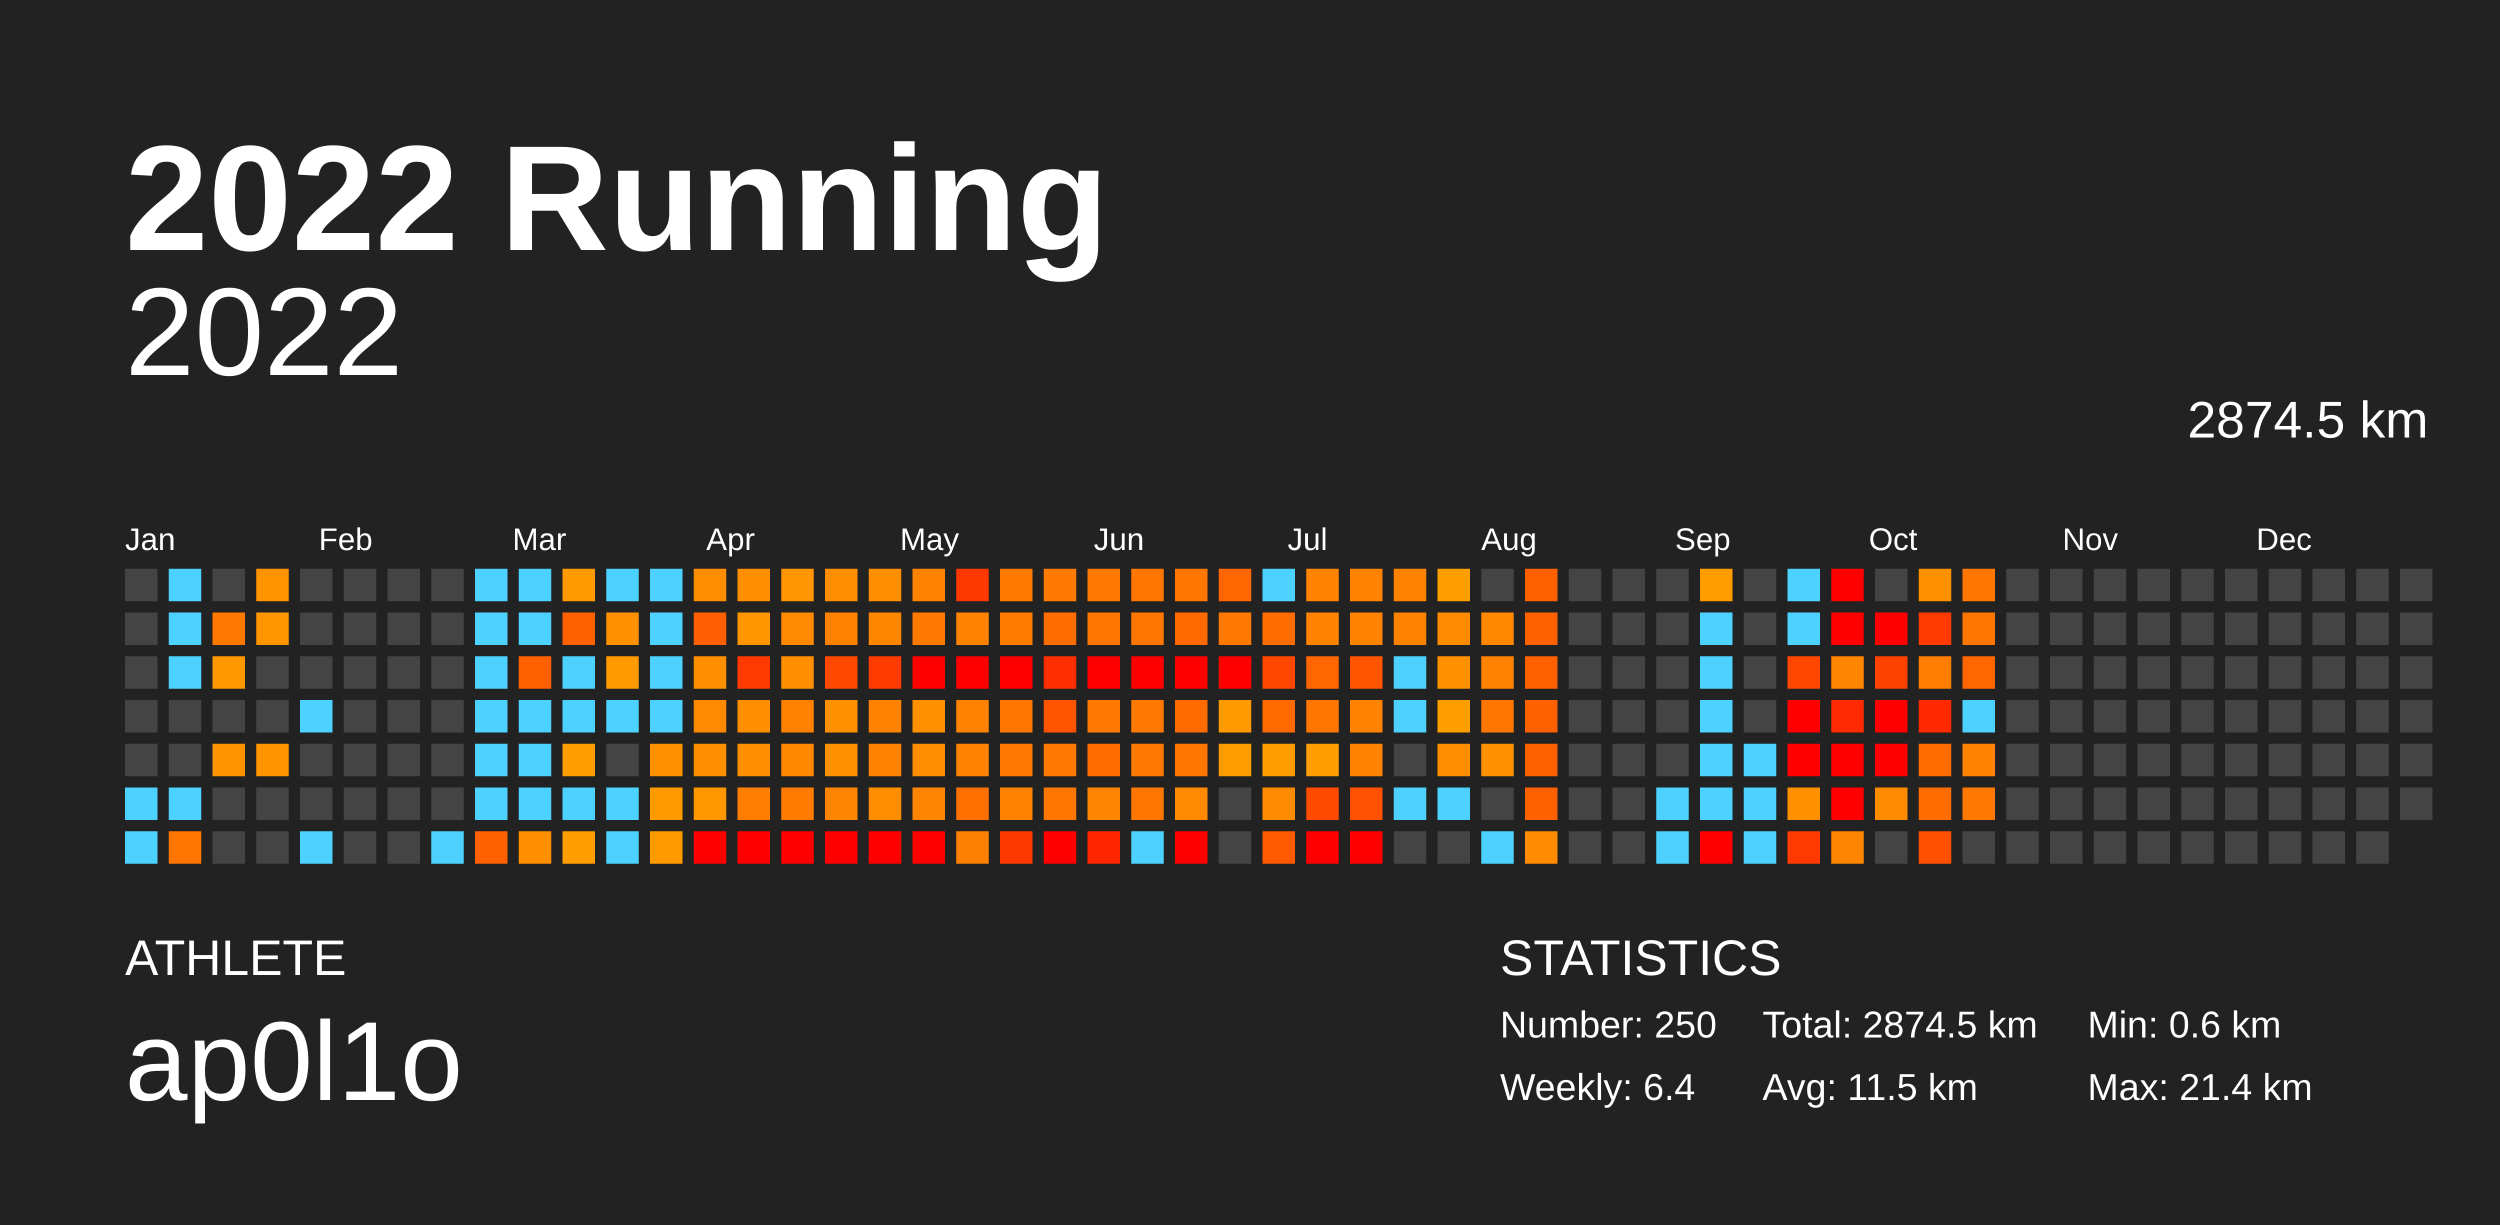
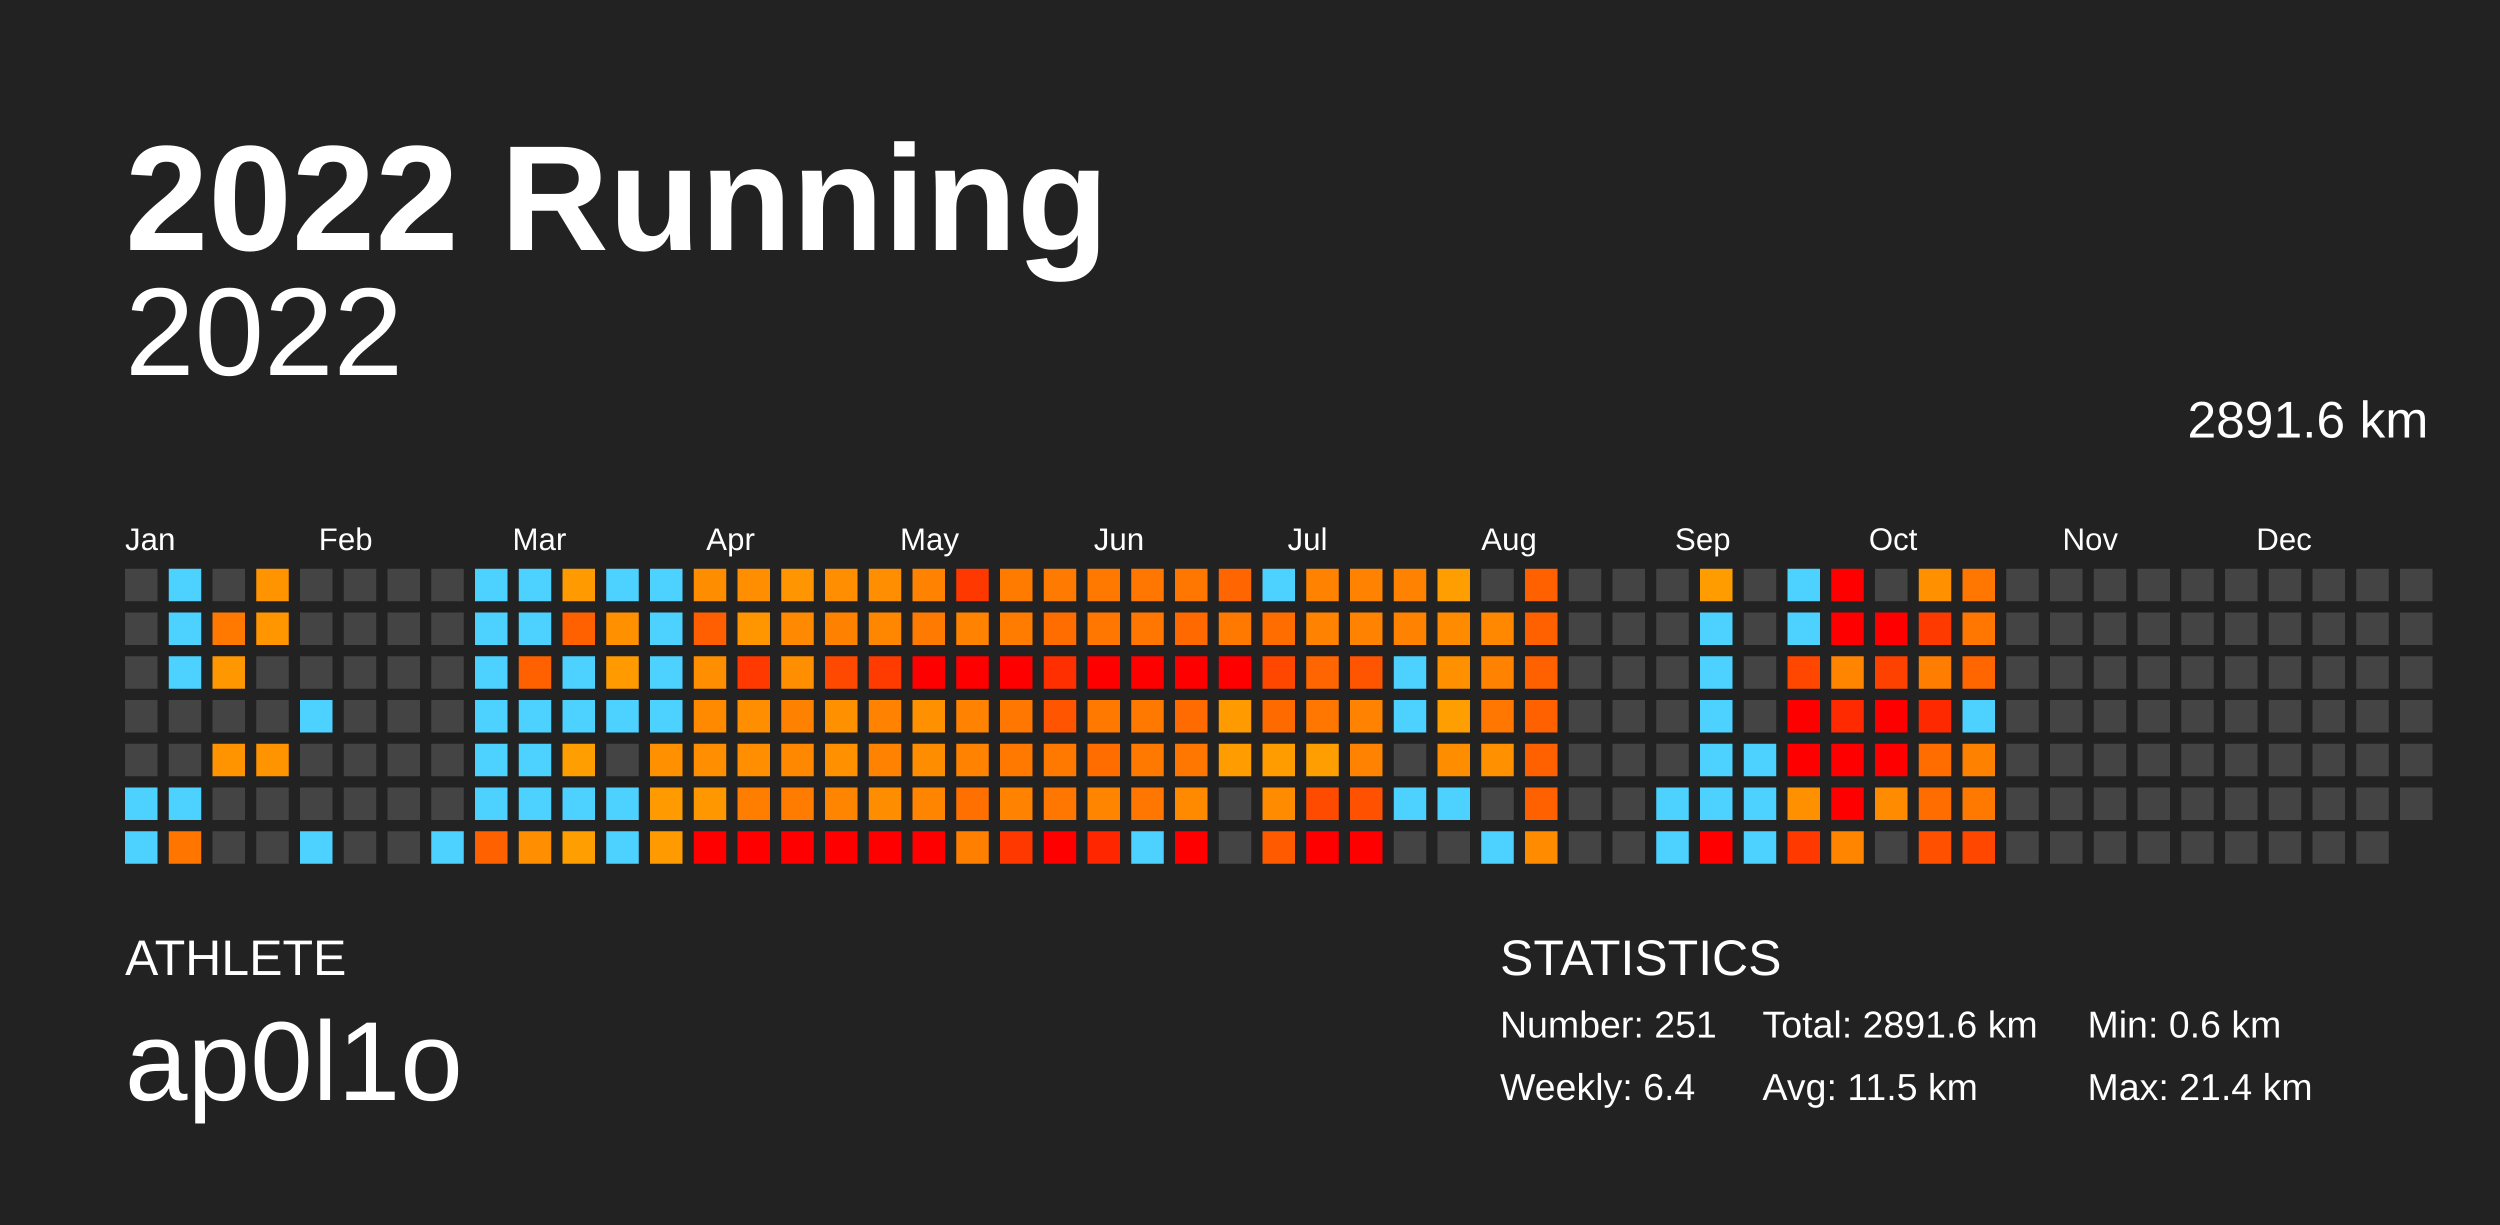
<svg xmlns="http://www.w3.org/2000/svg" baseProfile="full" height="98mm" version="1.1" viewBox="0,0,200,98" width="200mm">
  <defs />
  <rect fill="#222222" height="98" width="200" x="0" y="0" />
  <text fill="#FFFFFF" style="font-size:12px; font-family:Arial; font-weight:bold;" x="10" y="20">2022 Running</text>
  <text fill="#FFFFFF" style="font-size:4px; font-family:Arial" x="10" y="78">ATHLETE</text>
  <text fill="#FFFFFF" style="font-size:9px; font-family:Arial" x="10" y="88">ap0l1o</text>
  <text fill="#FFFFFF" style="font-size:4px; font-family:Arial" x="120" y="78">STATISTICS</text>
-   <text fill="#FFFFFF" style="font-size:3px; font-family:Arial" x="120" y="83">Number: 250</text>
+   <text fill="#FFFFFF" style="font-size:3px; font-family:Arial" x="120" y="83">Number: 251</text>
  <text fill="#FFFFFF" style="font-size:3px; font-family:Arial" x="120" y="88">Weekly: 6.4</text>
-   <text fill="#FFFFFF" style="font-size:3px; font-family:Arial" x="141" y="83">Total: 2874.5 km</text>
+   <text fill="#FFFFFF" style="font-size:3px; font-family:Arial" x="141" y="83">Total: 2891.6 km</text>
  <text fill="#FFFFFF" style="font-size:3px; font-family:Arial" x="141" y="88">Avg: 11.5 km</text>
  <text fill="#FFFFFF" style="font-size:3px; font-family:Arial" x="167" y="83">Min: 0.6 km</text>
  <text fill="#FFFFFF" style="font-size:3px; font-family:Arial" x="167" y="88">Max: 21.4 km</text>
  <text alignment-baseline="hanging" fill="#FFFFFF" style="font-size:10.0px; font-family:Arial;" x="10" y="30">2022</text>
-   <text alignment-baseline="hanging" fill="#FFFFFF" style="font-size:4.125px; font-family:Arial;" x="175" y="35">2874.5 km</text>
+   <text alignment-baseline="hanging" fill="#FFFFFF" style="font-size:4.125px; font-family:Arial;" x="175" y="35">2891.6 km</text>
  <text fill="#FFFFFF" style="font-size:2.5px; font-family:Arial" x="10.0" y="44">Jan</text>
  <text fill="#FFFFFF" style="font-size:2.5px; font-family:Arial" x="25.5" y="44">Feb</text>
  <text fill="#FFFFFF" style="font-size:2.5px; font-family:Arial" x="41.0" y="44">Mar</text>
  <text fill="#FFFFFF" style="font-size:2.5px; font-family:Arial" x="56.5" y="44">Apr</text>
  <text fill="#FFFFFF" style="font-size:2.5px; font-family:Arial" x="72.0" y="44">May</text>
  <text fill="#FFFFFF" style="font-size:2.5px; font-family:Arial" x="87.5" y="44">Jun</text>
  <text fill="#FFFFFF" style="font-size:2.5px; font-family:Arial" x="103.0" y="44">Jul</text>
  <text fill="#FFFFFF" style="font-size:2.5px; font-family:Arial" x="118.5" y="44">Aug</text>
  <text fill="#FFFFFF" style="font-size:2.5px; font-family:Arial" x="134.0" y="44">Sep</text>
  <text fill="#FFFFFF" style="font-size:2.5px; font-family:Arial" x="149.5" y="44">Oct</text>
  <text fill="#FFFFFF" style="font-size:2.5px; font-family:Arial" x="165.0" y="44">Nov</text>
  <text fill="#FFFFFF" style="font-size:2.5px; font-family:Arial" x="180.5" y="44">Dec</text>
  <rect fill="#444444" height="2.6" width="2.6" x="10.0" y="45.5" />
  <rect fill="#444444" height="2.6" width="2.6" x="10.0" y="49.0" />
  <rect fill="#444444" height="2.6" width="2.6" x="10.0" y="52.5" />
  <rect fill="#444444" height="2.6" width="2.6" x="10.0" y="56.0" />
  <rect fill="#444444" height="2.6" width="2.6" x="10.0" y="59.5" />
  <rect fill="#4dd2ff" height="2.6" width="2.6" x="10.0" y="63.0" />
  <rect fill="#4dd2ff" height="2.6" width="2.6" x="10.0" y="66.5" />
  <rect fill="#4dd2ff" height="2.6" width="2.6" x="13.5" y="45.5" />
  <rect fill="#4dd2ff" height="2.6" width="2.6" x="13.5" y="49.0" />
  <rect fill="#4dd2ff" height="2.6" width="2.6" x="13.5" y="52.5" />
  <rect fill="#444444" height="2.6" width="2.6" x="13.5" y="56.0" />
  <rect fill="#444444" height="2.6" width="2.6" x="13.5" y="59.5" />
  <rect fill="#4dd2ff" height="2.6" width="2.6" x="13.5" y="63.0" />
  <rect fill="#ff7500" height="2.6" width="2.6" x="13.5" y="66.5" />
  <rect fill="#444444" height="2.6" width="2.6" x="17.0" y="45.5" />
  <rect fill="#ff7800" height="2.6" width="2.6" x="17.0" y="49.0" />
  <rect fill="#ff9700" height="2.6" width="2.6" x="17.0" y="52.5" />
  <rect fill="#444444" height="2.6" width="2.6" x="17.0" y="56.0" />
  <rect fill="#ff9400" height="2.6" width="2.6" x="17.0" y="59.5" />
  <rect fill="#444444" height="2.6" width="2.6" x="17.0" y="63.0" />
  <rect fill="#444444" height="2.6" width="2.6" x="17.0" y="66.5" />
  <rect fill="#ff9400" height="2.6" width="2.6" x="20.5" y="45.5" />
  <rect fill="#ff9600" height="2.6" width="2.6" x="20.5" y="49.0" />
  <rect fill="#444444" height="2.6" width="2.6" x="20.5" y="52.5" />
  <rect fill="#444444" height="2.6" width="2.6" x="20.5" y="56.0" />
  <rect fill="#ff9400" height="2.6" width="2.6" x="20.5" y="59.5" />
  <rect fill="#444444" height="2.6" width="2.6" x="20.5" y="63.0" />
  <rect fill="#444444" height="2.6" width="2.6" x="20.5" y="66.5" />
  <rect fill="#444444" height="2.6" width="2.6" x="24.0" y="45.5" />
  <rect fill="#444444" height="2.6" width="2.6" x="24.0" y="49.0" />
  <rect fill="#444444" height="2.6" width="2.6" x="24.0" y="52.5" />
  <rect fill="#4dd2ff" height="2.6" width="2.6" x="24.0" y="56.0" />
  <rect fill="#444444" height="2.6" width="2.6" x="24.0" y="59.5" />
  <rect fill="#444444" height="2.6" width="2.6" x="24.0" y="63.0" />
  <rect fill="#4dd2ff" height="2.6" width="2.6" x="24.0" y="66.5" />
  <rect fill="#444444" height="2.6" width="2.6" x="27.5" y="45.5" />
  <rect fill="#444444" height="2.6" width="2.6" x="27.5" y="49.0" />
  <rect fill="#444444" height="2.6" width="2.6" x="27.5" y="52.5" />
  <rect fill="#444444" height="2.6" width="2.6" x="27.5" y="56.0" />
  <rect fill="#444444" height="2.6" width="2.6" x="27.5" y="59.5" />
  <rect fill="#444444" height="2.6" width="2.6" x="27.5" y="63.0" />
  <rect fill="#444444" height="2.6" width="2.6" x="27.5" y="66.5" />
  <rect fill="#444444" height="2.6" width="2.6" x="31.0" y="45.5" />
  <rect fill="#444444" height="2.6" width="2.6" x="31.0" y="49.0" />
  <rect fill="#444444" height="2.6" width="2.6" x="31.0" y="52.5" />
  <rect fill="#444444" height="2.6" width="2.6" x="31.0" y="56.0" />
  <rect fill="#444444" height="2.6" width="2.6" x="31.0" y="59.5" />
  <rect fill="#444444" height="2.6" width="2.6" x="31.0" y="63.0" />
  <rect fill="#444444" height="2.6" width="2.6" x="31.0" y="66.5" />
  <rect fill="#444444" height="2.6" width="2.6" x="34.5" y="45.5" />
  <rect fill="#444444" height="2.6" width="2.6" x="34.5" y="49.0" />
  <rect fill="#444444" height="2.6" width="2.6" x="34.5" y="52.5" />
  <rect fill="#444444" height="2.6" width="2.6" x="34.5" y="56.0" />
  <rect fill="#444444" height="2.6" width="2.6" x="34.5" y="59.5" />
  <rect fill="#444444" height="2.6" width="2.6" x="34.5" y="63.0" />
  <rect fill="#4dd2ff" height="2.6" width="2.6" x="34.5" y="66.5" />
  <rect fill="#4dd2ff" height="2.6" width="2.6" x="38.0" y="45.5" />
  <rect fill="#4dd2ff" height="2.6" width="2.6" x="38.0" y="49.0" />
  <rect fill="#4dd2ff" height="2.6" width="2.6" x="38.0" y="52.5" />
  <rect fill="#4dd2ff" height="2.6" width="2.6" x="38.0" y="56.0" />
  <rect fill="#4dd2ff" height="2.6" width="2.6" x="38.0" y="59.5" />
  <rect fill="#4dd2ff" height="2.6" width="2.6" x="38.0" y="63.0" />
  <rect fill="#ff6100" height="2.6" width="2.6" x="38.0" y="66.5" />
  <rect fill="#4dd2ff" height="2.6" width="2.6" x="41.5" y="45.5" />
  <rect fill="#4dd2ff" height="2.6" width="2.6" x="41.5" y="49.0" />
  <rect fill="#ff6100" height="2.6" width="2.6" x="41.5" y="52.5" />
  <rect fill="#4dd2ff" height="2.6" width="2.6" x="41.5" y="56.0" />
  <rect fill="#4dd2ff" height="2.6" width="2.6" x="41.5" y="59.5" />
  <rect fill="#4dd2ff" height="2.6" width="2.6" x="41.5" y="63.0" />
  <rect fill="#ff8f00" height="2.6" width="2.6" x="41.5" y="66.5" />
  <rect fill="#ff9a00" height="2.6" width="2.6" x="45.0" y="45.5" />
  <rect fill="#ff6000" height="2.6" width="2.6" x="45.0" y="49.0" />
  <rect fill="#4dd2ff" height="2.6" width="2.6" x="45.0" y="52.5" />
  <rect fill="#4dd2ff" height="2.6" width="2.6" x="45.0" y="56.0" />
  <rect fill="#ff9e00" height="2.6" width="2.6" x="45.0" y="59.5" />
  <rect fill="#4dd2ff" height="2.6" width="2.6" x="45.0" y="63.0" />
  <rect fill="#ff9e00" height="2.6" width="2.6" x="45.0" y="66.5" />
  <rect fill="#4dd2ff" height="2.6" width="2.6" x="48.5" y="45.5" />
  <rect fill="#ff9000" height="2.6" width="2.6" x="48.5" y="49.0" />
  <rect fill="#ff9b00" height="2.6" width="2.6" x="48.5" y="52.5" />
  <rect fill="#4dd2ff" height="2.6" width="2.6" x="48.5" y="56.0" />
  <rect fill="#444444" height="2.6" width="2.6" x="48.5" y="59.5" />
  <rect fill="#4dd2ff" height="2.6" width="2.6" x="48.5" y="63.0" />
  <rect fill="#4dd2ff" height="2.6" width="2.6" x="48.5" y="66.5" />
  <rect fill="#4dd2ff" height="2.6" width="2.6" x="52.0" y="45.5" />
  <rect fill="#4dd2ff" height="2.6" width="2.6" x="52.0" y="49.0" />
  <rect fill="#4dd2ff" height="2.6" width="2.6" x="52.0" y="52.5" />
  <rect fill="#4dd2ff" height="2.6" width="2.6" x="52.0" y="56.0" />
  <rect fill="#ff9000" height="2.6" width="2.6" x="52.0" y="59.5" />
  <rect fill="#ff9b00" height="2.6" width="2.6" x="52.0" y="63.0" />
  <rect fill="#ff9b00" height="2.6" width="2.6" x="52.0" y="66.5" />
  <rect fill="#ff8d00" height="2.6" width="2.6" x="55.5" y="45.5" />
  <rect fill="#ff5f00" height="2.6" width="2.6" x="55.5" y="49.0" />
  <rect fill="#ff8f00" height="2.6" width="2.6" x="55.5" y="52.5" />
  <rect fill="#ff8a00" height="2.6" width="2.6" x="55.5" y="56.0" />
  <rect fill="#ff8f00" height="2.6" width="2.6" x="55.5" y="59.5" />
  <rect fill="#ff9700" height="2.6" width="2.6" x="55.5" y="63.0" />
  <rect fill="red" height="2.6" width="2.6" x="55.5" y="66.5" />
  <rect fill="#ff8f00" height="2.6" width="2.6" x="59.0" y="45.5" />
  <rect fill="#ff9600" height="2.6" width="2.6" x="59.0" y="49.0" />
  <rect fill="#ff3900" height="2.6" width="2.6" x="59.0" y="52.5" />
  <rect fill="#ff8f00" height="2.6" width="2.6" x="59.0" y="56.0" />
  <rect fill="#ff8f00" height="2.6" width="2.6" x="59.0" y="59.5" />
  <rect fill="#ff7e00" height="2.6" width="2.6" x="59.0" y="63.0" />
  <rect fill="red" height="2.6" width="2.6" x="59.0" y="66.5" />
  <rect fill="#ff9500" height="2.6" width="2.6" x="62.5" y="45.5" />
  <rect fill="#ff8900" height="2.6" width="2.6" x="62.5" y="49.0" />
  <rect fill="#ff8f00" height="2.6" width="2.6" x="62.5" y="52.5" />
  <rect fill="#ff8100" height="2.6" width="2.6" x="62.5" y="56.0" />
  <rect fill="#ff8800" height="2.6" width="2.6" x="62.5" y="59.5" />
  <rect fill="#ff7c00" height="2.6" width="2.6" x="62.5" y="63.0" />
  <rect fill="red" height="2.6" width="2.6" x="62.5" y="66.5" />
  <rect fill="#ff8f00" height="2.6" width="2.6" x="66.0" y="45.5" />
  <rect fill="#ff8100" height="2.6" width="2.6" x="66.0" y="49.0" />
  <rect fill="#ff4800" height="2.6" width="2.6" x="66.0" y="52.5" />
  <rect fill="#ff9100" height="2.6" width="2.6" x="66.0" y="56.0" />
  <rect fill="#ff9000" height="2.6" width="2.6" x="66.0" y="59.5" />
  <rect fill="#ff8500" height="2.6" width="2.6" x="66.0" y="63.0" />
  <rect fill="red" height="2.6" width="2.6" x="66.0" y="66.5" />
  <rect fill="#ff8e00" height="2.6" width="2.6" x="69.5" y="45.5" />
  <rect fill="#ff8700" height="2.6" width="2.6" x="69.5" y="49.0" />
  <rect fill="#ff3b00" height="2.6" width="2.6" x="69.5" y="52.5" />
  <rect fill="#ff8200" height="2.6" width="2.6" x="69.5" y="56.0" />
  <rect fill="#ff8300" height="2.6" width="2.6" x="69.5" y="59.5" />
  <rect fill="#ff8d00" height="2.6" width="2.6" x="69.5" y="63.0" />
  <rect fill="red" height="2.6" width="2.6" x="69.5" y="66.5" />
  <rect fill="#ff8300" height="2.6" width="2.6" x="73.0" y="45.5" />
  <rect fill="#ff7a00" height="2.6" width="2.6" x="73.0" y="49.0" />
  <rect fill="red" height="2.6" width="2.6" x="73.0" y="52.5" />
  <rect fill="#ff9100" height="2.6" width="2.6" x="73.0" y="56.0" />
  <rect fill="#ff8d00" height="2.6" width="2.6" x="73.0" y="59.5" />
  <rect fill="#ff8400" height="2.6" width="2.6" x="73.0" y="63.0" />
  <rect fill="red" height="2.6" width="2.6" x="73.0" y="66.5" />
  <rect fill="#ff3800" height="2.6" width="2.6" x="76.5" y="45.5" />
  <rect fill="#ff8200" height="2.6" width="2.6" x="76.5" y="49.0" />
  <rect fill="red" height="2.6" width="2.6" x="76.5" y="52.5" />
  <rect fill="#ff8200" height="2.6" width="2.6" x="76.5" y="56.0" />
  <rect fill="#ff8200" height="2.6" width="2.6" x="76.5" y="59.5" />
  <rect fill="#ff7000" height="2.6" width="2.6" x="76.5" y="63.0" />
  <rect fill="#ff8000" height="2.6" width="2.6" x="76.5" y="66.5" />
  <rect fill="#ff7b00" height="2.6" width="2.6" x="80.0" y="45.5" />
  <rect fill="#ff7c00" height="2.6" width="2.6" x="80.0" y="49.0" />
  <rect fill="red" height="2.6" width="2.6" x="80.0" y="52.5" />
  <rect fill="#ff7600" height="2.6" width="2.6" x="80.0" y="56.0" />
  <rect fill="#ff7800" height="2.6" width="2.6" x="80.0" y="59.5" />
  <rect fill="#ff8200" height="2.6" width="2.6" x="80.0" y="63.0" />
  <rect fill="#ff3800" height="2.6" width="2.6" x="80.0" y="66.5" />
  <rect fill="#ff7a00" height="2.6" width="2.6" x="83.5" y="45.5" />
  <rect fill="#ff6d00" height="2.6" width="2.6" x="83.5" y="49.0" />
  <rect fill="#ff2f00" height="2.6" width="2.6" x="83.5" y="52.5" />
  <rect fill="#ff5400" height="2.6" width="2.6" x="83.5" y="56.0" />
  <rect fill="#ff7900" height="2.6" width="2.6" x="83.5" y="59.5" />
  <rect fill="#ff7700" height="2.6" width="2.6" x="83.5" y="63.0" />
  <rect fill="red" height="2.6" width="2.6" x="83.5" y="66.5" />
  <rect fill="#ff7800" height="2.6" width="2.6" x="87.0" y="45.5" />
  <rect fill="#ff7600" height="2.6" width="2.6" x="87.0" y="49.0" />
  <rect fill="red" height="2.6" width="2.6" x="87.0" y="52.5" />
  <rect fill="#ff7800" height="2.6" width="2.6" x="87.0" y="56.0" />
  <rect fill="#ff6d00" height="2.6" width="2.6" x="87.0" y="59.5" />
  <rect fill="#ff8500" height="2.6" width="2.6" x="87.0" y="63.0" />
  <rect fill="#ff2600" height="2.6" width="2.6" x="87.0" y="66.5" />
  <rect fill="#ff7600" height="2.6" width="2.6" x="90.5" y="45.5" />
  <rect fill="#ff7700" height="2.6" width="2.6" x="90.5" y="49.0" />
  <rect fill="red" height="2.6" width="2.6" x="90.5" y="52.5" />
  <rect fill="#ff7800" height="2.6" width="2.6" x="90.5" y="56.0" />
  <rect fill="#ff7800" height="2.6" width="2.6" x="90.5" y="59.5" />
  <rect fill="#ff7700" height="2.6" width="2.6" x="90.5" y="63.0" />
  <rect fill="#4dd2ff" height="2.6" width="2.6" x="90.5" y="66.5" />
  <rect fill="#ff7700" height="2.6" width="2.6" x="94.0" y="45.5" />
  <rect fill="#ff6900" height="2.6" width="2.6" x="94.0" y="49.0" />
  <rect fill="red" height="2.6" width="2.6" x="94.0" y="52.5" />
  <rect fill="#ff6b00" height="2.6" width="2.6" x="94.0" y="56.0" />
  <rect fill="#ff7700" height="2.6" width="2.6" x="94.0" y="59.5" />
  <rect fill="#ff8a00" height="2.6" width="2.6" x="94.0" y="63.0" />
  <rect fill="red" height="2.6" width="2.6" x="94.0" y="66.5" />
  <rect fill="#ff6500" height="2.6" width="2.6" x="97.5" y="45.5" />
  <rect fill="#ff7900" height="2.6" width="2.6" x="97.5" y="49.0" />
  <rect fill="red" height="2.6" width="2.6" x="97.5" y="52.5" />
  <rect fill="#ff9a00" height="2.6" width="2.6" x="97.5" y="56.0" />
  <rect fill="#ff9c00" height="2.6" width="2.6" x="97.5" y="59.5" />
  <rect fill="#444444" height="2.6" width="2.6" x="97.5" y="63.0" />
  <rect fill="#444444" height="2.6" width="2.6" x="97.5" y="66.5" />
  <rect fill="#4dd2ff" height="2.6" width="2.6" x="101.0" y="45.5" />
  <rect fill="#ff6d00" height="2.6" width="2.6" x="101.0" y="49.0" />
  <rect fill="#ff4700" height="2.6" width="2.6" x="101.0" y="52.5" />
  <rect fill="#ff6a00" height="2.6" width="2.6" x="101.0" y="56.0" />
  <rect fill="#ff9d00" height="2.6" width="2.6" x="101.0" y="59.5" />
  <rect fill="#ff8c00" height="2.6" width="2.6" x="101.0" y="63.0" />
  <rect fill="#ff5a00" height="2.6" width="2.6" x="101.0" y="66.5" />
  <rect fill="#ff8200" height="2.6" width="2.6" x="104.5" y="45.5" />
  <rect fill="#ff8200" height="2.6" width="2.6" x="104.5" y="49.0" />
  <rect fill="#ff6500" height="2.6" width="2.6" x="104.5" y="52.5" />
  <rect fill="#ff7700" height="2.6" width="2.6" x="104.5" y="56.0" />
  <rect fill="#ff9e00" height="2.6" width="2.6" x="104.5" y="59.5" />
  <rect fill="#ff4b00" height="2.6" width="2.6" x="104.5" y="63.0" />
  <rect fill="red" height="2.6" width="2.6" x="104.5" y="66.5" />
  <rect fill="#ff8200" height="2.6" width="2.6" x="108.0" y="45.5" />
  <rect fill="#ff8200" height="2.6" width="2.6" x="108.0" y="49.0" />
  <rect fill="#ff5400" height="2.6" width="2.6" x="108.0" y="52.5" />
  <rect fill="#ff8200" height="2.6" width="2.6" x="108.0" y="56.0" />
  <rect fill="#ff8200" height="2.6" width="2.6" x="108.0" y="59.5" />
  <rect fill="#ff5100" height="2.6" width="2.6" x="108.0" y="63.0" />
  <rect fill="red" height="2.6" width="2.6" x="108.0" y="66.5" />
  <rect fill="#ff8200" height="2.6" width="2.6" x="111.5" y="45.5" />
  <rect fill="#ff8200" height="2.6" width="2.6" x="111.5" y="49.0" />
  <rect fill="#4dd2ff" height="2.6" width="2.6" x="111.5" y="52.5" />
  <rect fill="#4dd2ff" height="2.6" width="2.6" x="111.5" y="56.0" />
  <rect fill="#444444" height="2.6" width="2.6" x="111.5" y="59.5" />
  <rect fill="#4dd2ff" height="2.6" width="2.6" x="111.5" y="63.0" />
  <rect fill="#444444" height="2.6" width="2.6" x="111.5" y="66.5" />
  <rect fill="#ff9e00" height="2.6" width="2.6" x="115.0" y="45.5" />
  <rect fill="#ff8c00" height="2.6" width="2.6" x="115.0" y="49.0" />
  <rect fill="#ff9100" height="2.6" width="2.6" x="115.0" y="52.5" />
  <rect fill="#ff9e00" height="2.6" width="2.6" x="115.0" y="56.0" />
  <rect fill="#ff8d00" height="2.6" width="2.6" x="115.0" y="59.5" />
  <rect fill="#4dd2ff" height="2.6" width="2.6" x="115.0" y="63.0" />
  <rect fill="#444444" height="2.6" width="2.6" x="115.0" y="66.5" />
  <rect fill="#444444" height="2.6" width="2.6" x="118.5" y="45.5" />
  <rect fill="#ff8800" height="2.6" width="2.6" x="118.5" y="49.0" />
  <rect fill="#ff8200" height="2.6" width="2.6" x="118.5" y="52.5" />
  <rect fill="#ff7700" height="2.6" width="2.6" x="118.5" y="56.0" />
  <rect fill="#ff9100" height="2.6" width="2.6" x="118.5" y="59.5" />
  <rect fill="#444444" height="2.6" width="2.6" x="118.5" y="63.0" />
  <rect fill="#4dd2ff" height="2.6" width="2.6" x="118.5" y="66.5" />
  <rect fill="#ff6100" height="2.6" width="2.6" x="122.0" y="45.5" />
  <rect fill="#ff6100" height="2.6" width="2.6" x="122.0" y="49.0" />
  <rect fill="#ff6000" height="2.6" width="2.6" x="122.0" y="52.5" />
  <rect fill="#ff6000" height="2.6" width="2.6" x="122.0" y="56.0" />
  <rect fill="#ff6000" height="2.6" width="2.6" x="122.0" y="59.5" />
  <rect fill="#ff6000" height="2.6" width="2.6" x="122.0" y="63.0" />
  <rect fill="#ff8b00" height="2.6" width="2.6" x="122.0" y="66.5" />
  <rect fill="#444444" height="2.6" width="2.6" x="125.5" y="45.5" />
  <rect fill="#444444" height="2.6" width="2.6" x="125.5" y="49.0" />
  <rect fill="#444444" height="2.6" width="2.6" x="125.5" y="52.5" />
  <rect fill="#444444" height="2.6" width="2.6" x="125.5" y="56.0" />
  <rect fill="#444444" height="2.6" width="2.6" x="125.5" y="59.5" />
  <rect fill="#444444" height="2.6" width="2.6" x="125.5" y="63.0" />
  <rect fill="#444444" height="2.6" width="2.6" x="125.5" y="66.5" />
  <rect fill="#444444" height="2.6" width="2.6" x="129.0" y="45.5" />
  <rect fill="#444444" height="2.6" width="2.6" x="129.0" y="49.0" />
  <rect fill="#444444" height="2.6" width="2.6" x="129.0" y="52.5" />
  <rect fill="#444444" height="2.6" width="2.6" x="129.0" y="56.0" />
  <rect fill="#444444" height="2.6" width="2.6" x="129.0" y="59.5" />
  <rect fill="#444444" height="2.6" width="2.6" x="129.0" y="63.0" />
  <rect fill="#444444" height="2.6" width="2.6" x="129.0" y="66.5" />
  <rect fill="#444444" height="2.6" width="2.6" x="132.5" y="45.5" />
  <rect fill="#444444" height="2.6" width="2.6" x="132.5" y="49.0" />
  <rect fill="#444444" height="2.6" width="2.6" x="132.5" y="52.5" />
  <rect fill="#444444" height="2.6" width="2.6" x="132.5" y="56.0" />
  <rect fill="#444444" height="2.6" width="2.6" x="132.5" y="59.5" />
  <rect fill="#4dd2ff" height="2.6" width="2.6" x="132.5" y="63.0" />
  <rect fill="#4dd2ff" height="2.6" width="2.6" x="132.5" y="66.5" />
  <rect fill="#ff9d00" height="2.6" width="2.6" x="136.0" y="45.5" />
  <rect fill="#4dd2ff" height="2.6" width="2.6" x="136.0" y="49.0" />
  <rect fill="#4dd2ff" height="2.6" width="2.6" x="136.0" y="52.5" />
  <rect fill="#4dd2ff" height="2.6" width="2.6" x="136.0" y="56.0" />
  <rect fill="#4dd2ff" height="2.6" width="2.6" x="136.0" y="59.5" />
  <rect fill="#4dd2ff" height="2.6" width="2.6" x="136.0" y="63.0" />
  <rect fill="red" height="2.6" width="2.6" x="136.0" y="66.5" />
  <rect fill="#444444" height="2.6" width="2.6" x="139.5" y="45.5" />
  <rect fill="#444444" height="2.6" width="2.6" x="139.5" y="49.0" />
  <rect fill="#444444" height="2.6" width="2.6" x="139.5" y="52.5" />
  <rect fill="#444444" height="2.6" width="2.6" x="139.5" y="56.0" />
  <rect fill="#4dd2ff" height="2.6" width="2.6" x="139.5" y="59.5" />
  <rect fill="#4dd2ff" height="2.6" width="2.6" x="139.5" y="63.0" />
  <rect fill="#4dd2ff" height="2.6" width="2.6" x="139.5" y="66.5" />
  <rect fill="#4dd2ff" height="2.6" width="2.6" x="143.0" y="45.5" />
  <rect fill="#4dd2ff" height="2.6" width="2.6" x="143.0" y="49.0" />
  <rect fill="#ff4700" height="2.6" width="2.6" x="143.0" y="52.5" />
  <rect fill="red" height="2.6" width="2.6" x="143.0" y="56.0" />
  <rect fill="red" height="2.6" width="2.6" x="143.0" y="59.5" />
  <rect fill="#ff9100" height="2.6" width="2.6" x="143.0" y="63.0" />
  <rect fill="#ff3900" height="2.6" width="2.6" x="143.0" y="66.5" />
  <rect fill="red" height="2.6" width="2.6" x="146.5" y="45.5" />
  <rect fill="red" height="2.6" width="2.6" x="146.5" y="49.0" />
  <rect fill="#ff8400" height="2.6" width="2.6" x="146.5" y="52.5" />
  <rect fill="#ff2a00" height="2.6" width="2.6" x="146.5" y="56.0" />
  <rect fill="red" height="2.6" width="2.6" x="146.5" y="59.5" />
  <rect fill="red" height="2.6" width="2.6" x="146.5" y="63.0" />
  <rect fill="#ff8500" height="2.6" width="2.6" x="146.5" y="66.5" />
  <rect fill="#444444" height="2.6" width="2.6" x="150.0" y="45.5" />
  <rect fill="red" height="2.6" width="2.6" x="150.0" y="49.0" />
  <rect fill="#ff4100" height="2.6" width="2.6" x="150.0" y="52.5" />
  <rect fill="red" height="2.6" width="2.6" x="150.0" y="56.0" />
  <rect fill="red" height="2.6" width="2.6" x="150.0" y="59.5" />
  <rect fill="#ff8c00" height="2.6" width="2.6" x="150.0" y="63.0" />
  <rect fill="#444444" height="2.6" width="2.6" x="150.0" y="66.5" />
  <rect fill="#ff9100" height="2.6" width="2.6" x="153.5" y="45.5" />
  <rect fill="#ff3a00" height="2.6" width="2.6" x="153.5" y="49.0" />
  <rect fill="#ff7d00" height="2.6" width="2.6" x="153.5" y="52.5" />
  <rect fill="#ff2900" height="2.6" width="2.6" x="153.5" y="56.0" />
  <rect fill="#ff6c00" height="2.6" width="2.6" x="153.5" y="59.5" />
  <rect fill="#ff6c00" height="2.6" width="2.6" x="153.5" y="63.0" />
  <rect fill="#ff5000" height="2.6" width="2.6" x="153.5" y="66.5" />
  <rect fill="#ff7700" height="2.6" width="2.6" x="157.0" y="45.5" />
  <rect fill="#ff7700" height="2.6" width="2.6" x="157.0" y="49.0" />
  <rect fill="#ff6600" height="2.6" width="2.6" x="157.0" y="52.5" />
  <rect fill="#4dd2ff" height="2.6" width="2.6" x="157.0" y="56.0" />
  <rect fill="#ff8100" height="2.6" width="2.6" x="157.0" y="59.5" />
  <rect fill="#ff7900" height="2.6" width="2.6" x="157.0" y="63.0" />
-   <rect fill="#444444" height="2.6" width="2.6" x="157.0" y="66.5" />
+   <rect fill="#ff4700" height="2.6" width="2.6" x="157.0" y="66.5" />
  <rect fill="#444444" height="2.6" width="2.6" x="160.5" y="45.5" />
  <rect fill="#444444" height="2.6" width="2.6" x="160.5" y="49.0" />
  <rect fill="#444444" height="2.6" width="2.6" x="160.5" y="52.5" />
  <rect fill="#444444" height="2.6" width="2.6" x="160.5" y="56.0" />
  <rect fill="#444444" height="2.6" width="2.6" x="160.5" y="59.5" />
  <rect fill="#444444" height="2.6" width="2.6" x="160.5" y="63.0" />
  <rect fill="#444444" height="2.6" width="2.6" x="160.5" y="66.5" />
  <rect fill="#444444" height="2.6" width="2.6" x="164.0" y="45.5" />
  <rect fill="#444444" height="2.6" width="2.6" x="164.0" y="49.0" />
  <rect fill="#444444" height="2.6" width="2.6" x="164.0" y="52.5" />
  <rect fill="#444444" height="2.6" width="2.6" x="164.0" y="56.0" />
  <rect fill="#444444" height="2.6" width="2.6" x="164.0" y="59.5" />
  <rect fill="#444444" height="2.6" width="2.6" x="164.0" y="63.0" />
  <rect fill="#444444" height="2.6" width="2.6" x="164.0" y="66.5" />
  <rect fill="#444444" height="2.6" width="2.6" x="167.5" y="45.5" />
  <rect fill="#444444" height="2.6" width="2.6" x="167.5" y="49.0" />
  <rect fill="#444444" height="2.6" width="2.6" x="167.5" y="52.5" />
  <rect fill="#444444" height="2.6" width="2.6" x="167.5" y="56.0" />
  <rect fill="#444444" height="2.6" width="2.6" x="167.5" y="59.5" />
  <rect fill="#444444" height="2.6" width="2.6" x="167.5" y="63.0" />
  <rect fill="#444444" height="2.6" width="2.6" x="167.5" y="66.5" />
  <rect fill="#444444" height="2.6" width="2.6" x="171.0" y="45.5" />
  <rect fill="#444444" height="2.6" width="2.6" x="171.0" y="49.0" />
  <rect fill="#444444" height="2.6" width="2.6" x="171.0" y="52.5" />
  <rect fill="#444444" height="2.6" width="2.6" x="171.0" y="56.0" />
  <rect fill="#444444" height="2.6" width="2.6" x="171.0" y="59.5" />
  <rect fill="#444444" height="2.6" width="2.6" x="171.0" y="63.0" />
  <rect fill="#444444" height="2.6" width="2.6" x="171.0" y="66.5" />
  <rect fill="#444444" height="2.6" width="2.6" x="174.5" y="45.5" />
  <rect fill="#444444" height="2.6" width="2.6" x="174.5" y="49.0" />
  <rect fill="#444444" height="2.6" width="2.6" x="174.5" y="52.5" />
  <rect fill="#444444" height="2.6" width="2.6" x="174.5" y="56.0" />
  <rect fill="#444444" height="2.6" width="2.6" x="174.5" y="59.5" />
  <rect fill="#444444" height="2.6" width="2.6" x="174.5" y="63.0" />
  <rect fill="#444444" height="2.6" width="2.6" x="174.5" y="66.5" />
  <rect fill="#444444" height="2.6" width="2.6" x="178.0" y="45.5" />
  <rect fill="#444444" height="2.6" width="2.6" x="178.0" y="49.0" />
  <rect fill="#444444" height="2.6" width="2.6" x="178.0" y="52.5" />
  <rect fill="#444444" height="2.6" width="2.6" x="178.0" y="56.0" />
  <rect fill="#444444" height="2.6" width="2.6" x="178.0" y="59.5" />
  <rect fill="#444444" height="2.6" width="2.6" x="178.0" y="63.0" />
  <rect fill="#444444" height="2.6" width="2.6" x="178.0" y="66.5" />
  <rect fill="#444444" height="2.6" width="2.6" x="181.5" y="45.5" />
  <rect fill="#444444" height="2.6" width="2.6" x="181.5" y="49.0" />
  <rect fill="#444444" height="2.6" width="2.6" x="181.5" y="52.5" />
  <rect fill="#444444" height="2.6" width="2.6" x="181.5" y="56.0" />
  <rect fill="#444444" height="2.6" width="2.6" x="181.5" y="59.5" />
  <rect fill="#444444" height="2.6" width="2.6" x="181.5" y="63.0" />
  <rect fill="#444444" height="2.6" width="2.6" x="181.5" y="66.5" />
  <rect fill="#444444" height="2.6" width="2.6" x="185.0" y="45.5" />
  <rect fill="#444444" height="2.6" width="2.6" x="185.0" y="49.0" />
  <rect fill="#444444" height="2.6" width="2.6" x="185.0" y="52.5" />
  <rect fill="#444444" height="2.6" width="2.6" x="185.0" y="56.0" />
  <rect fill="#444444" height="2.6" width="2.6" x="185.0" y="59.5" />
  <rect fill="#444444" height="2.6" width="2.6" x="185.0" y="63.0" />
  <rect fill="#444444" height="2.6" width="2.6" x="185.0" y="66.5" />
  <rect fill="#444444" height="2.6" width="2.6" x="188.5" y="45.5" />
  <rect fill="#444444" height="2.6" width="2.6" x="188.5" y="49.0" />
  <rect fill="#444444" height="2.6" width="2.6" x="188.5" y="52.5" />
  <rect fill="#444444" height="2.6" width="2.6" x="188.5" y="56.0" />
  <rect fill="#444444" height="2.6" width="2.6" x="188.5" y="59.5" />
  <rect fill="#444444" height="2.6" width="2.6" x="188.5" y="63.0" />
  <rect fill="#444444" height="2.6" width="2.6" x="188.5" y="66.5" />
  <rect fill="#444444" height="2.6" width="2.6" x="192.0" y="45.5" />
  <rect fill="#444444" height="2.6" width="2.6" x="192.0" y="49.0" />
  <rect fill="#444444" height="2.6" width="2.6" x="192.0" y="52.5" />
  <rect fill="#444444" height="2.6" width="2.6" x="192.0" y="56.0" />
  <rect fill="#444444" height="2.6" width="2.6" x="192.0" y="59.5" />
  <rect fill="#444444" height="2.6" width="2.6" x="192.0" y="63.0" />
</svg>
